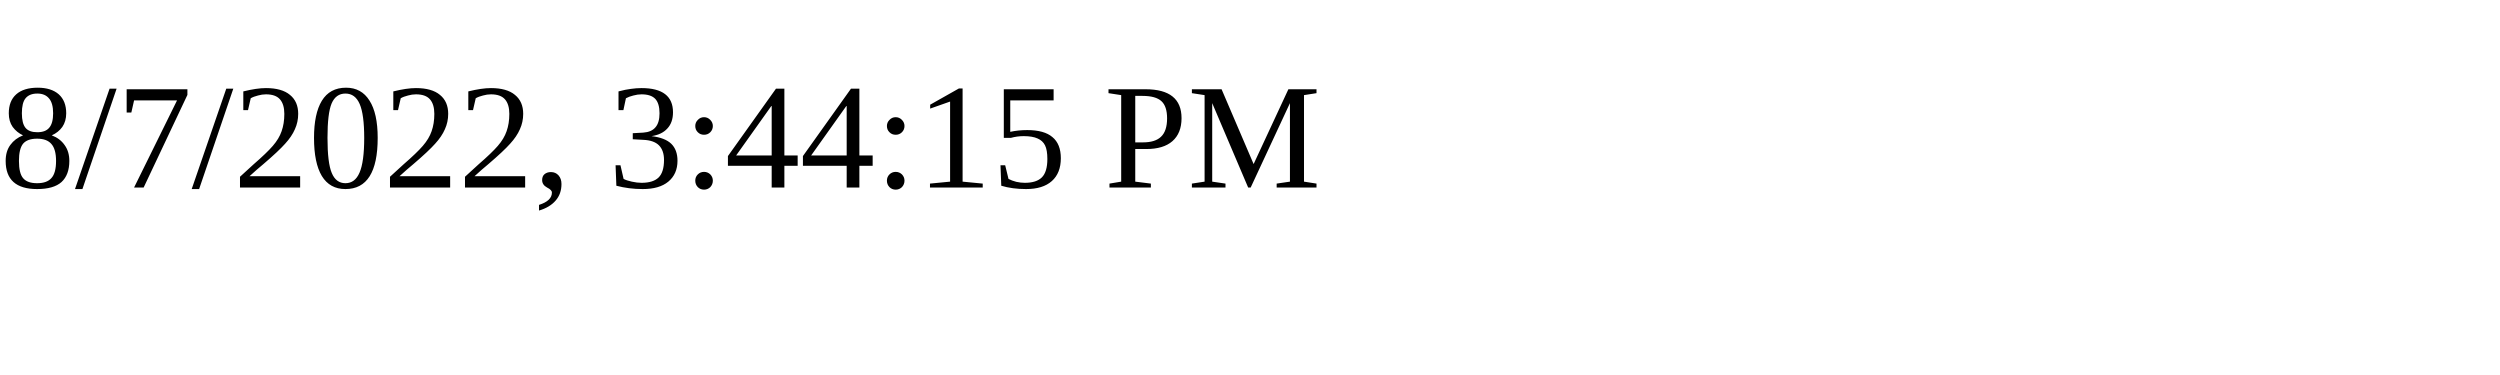
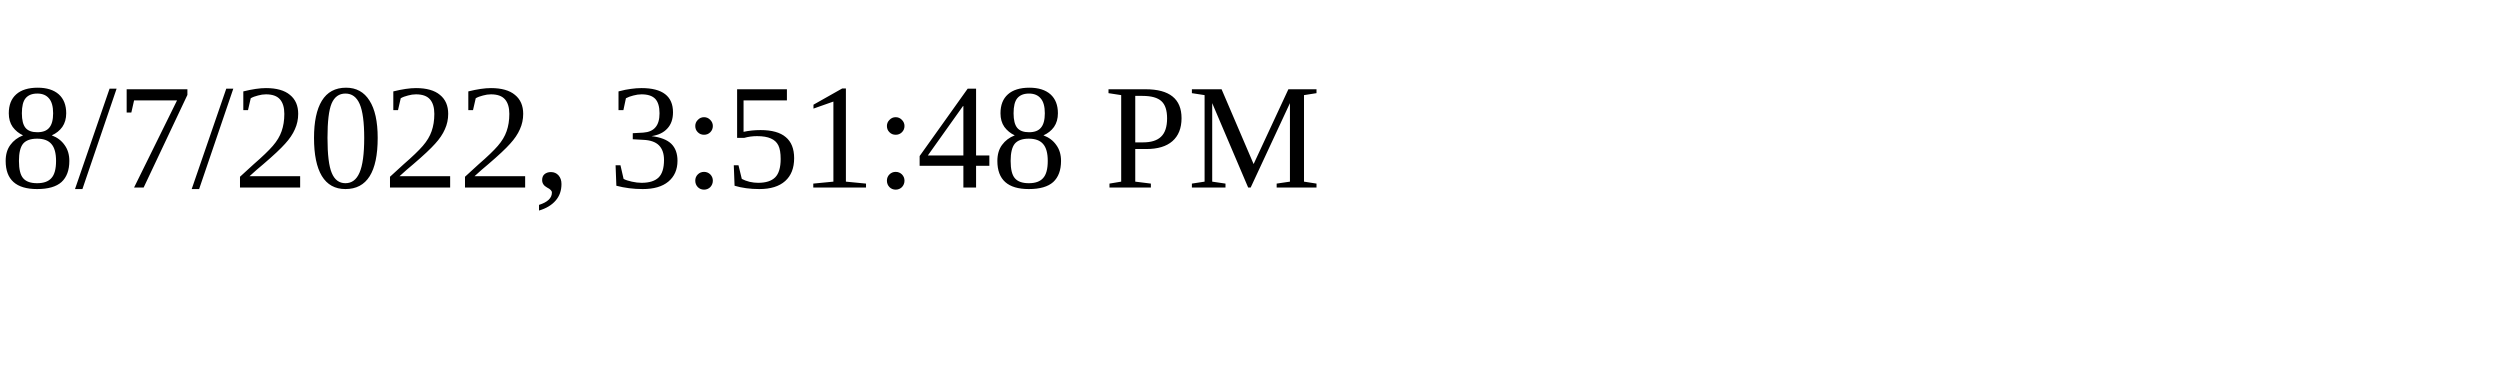
<svg xmlns="http://www.w3.org/2000/svg" height="30" width="200">
-   <text x="0" y="15">8/7/2022, 3:44:15 PM</text>
+   <text x="0" y="15">8/7/2022, 3:51:48 PM</text>
</svg>
